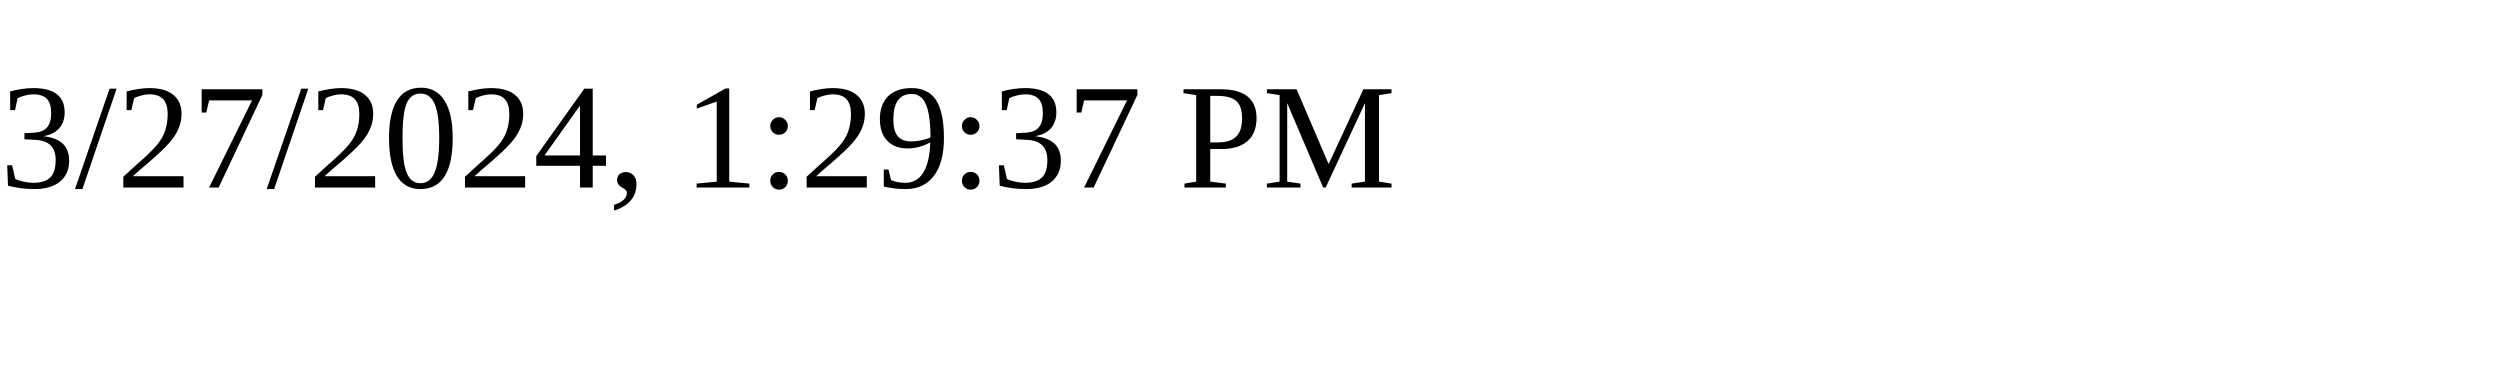
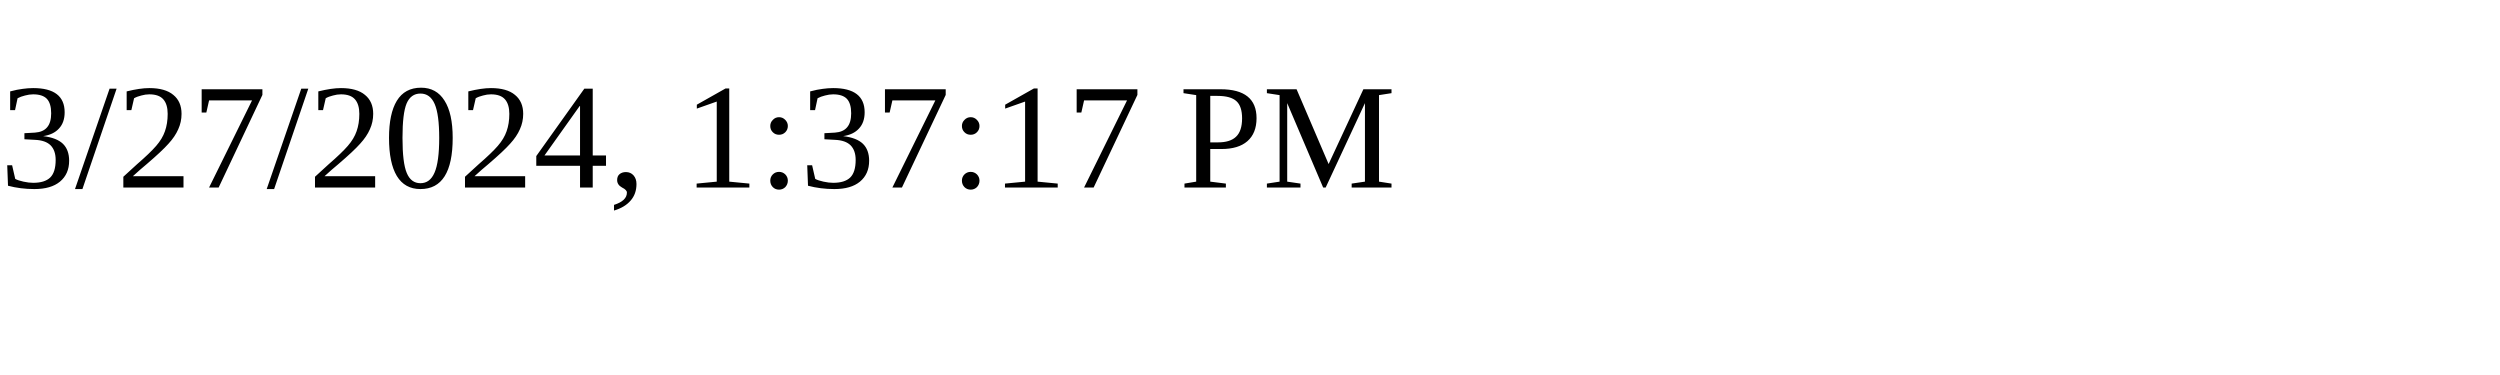
<svg xmlns="http://www.w3.org/2000/svg" height="30" width="200">
-   <text x="0" y="15">3/27/2024, 1:29:37 PM</text>
+   <text x="0" y="15">3/27/2024, 1:37:17 PM</text>
</svg>
